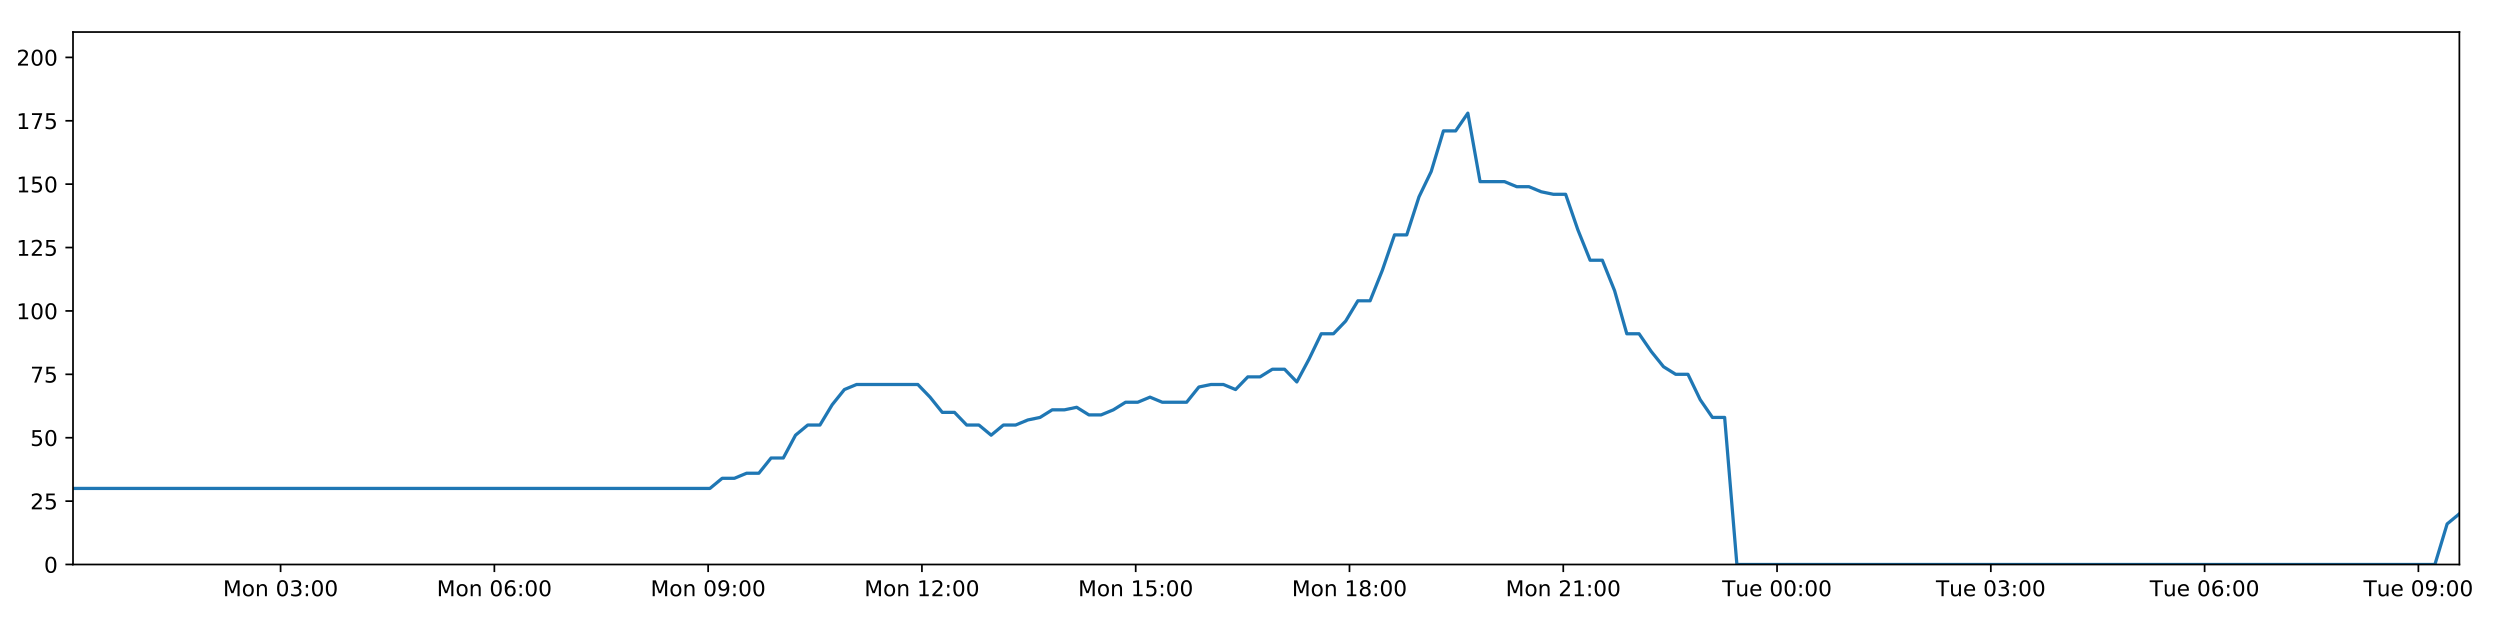
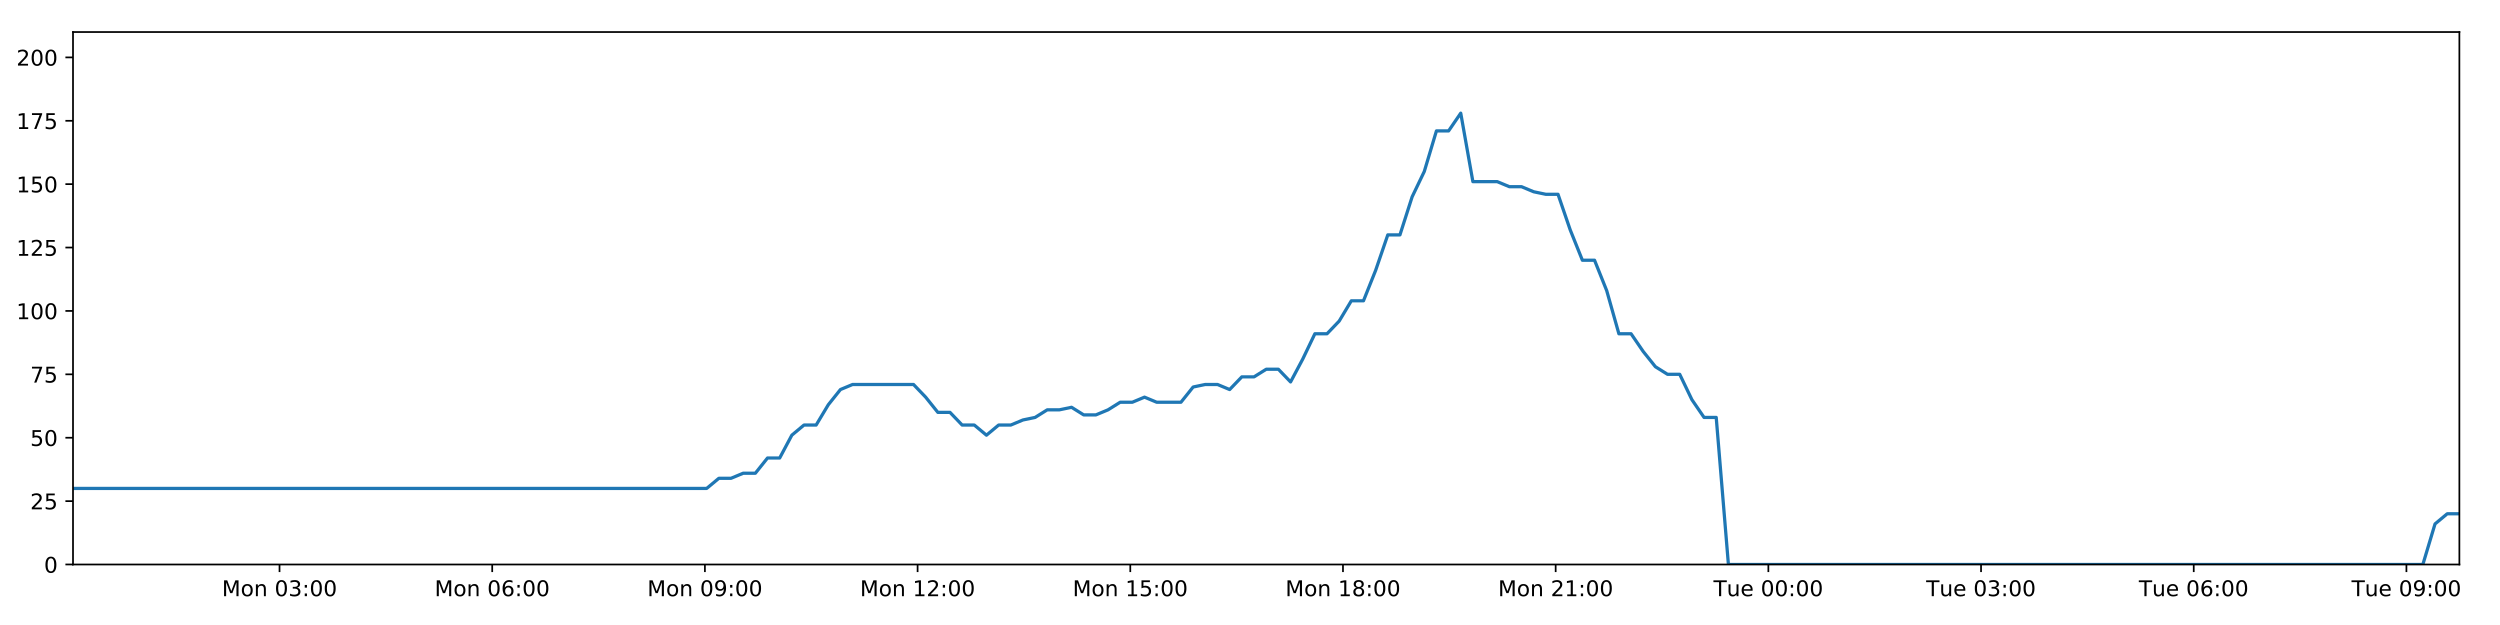
<svg xmlns="http://www.w3.org/2000/svg" xmlns:xlink="http://www.w3.org/1999/xlink" height="288pt" version="1.1" viewBox="0 0 1152 288" width="1152pt">
  <defs>
    <style type="text/css">
*{stroke-linecap:butt;stroke-linejoin:round;}
  </style>
  </defs>
  <g id="figure_1">
    <g id="patch_1">
      <path d="M 0 288  L 1152 288  L 1152 0  L 0 0  z " style="fill:#ffffff;" />
    </g>
    <g id="axes_1">
      <g id="patch_2">
        <path d="M 33.64 260.12  L 1133.28 260.12  L 1133.28 14.76  L 33.64 14.76  z " style="fill:#ffffff;" />
      </g>
      <g id="matplotlib.axis_1">
        <g id="xtick_1">
          <g id="line2d_1">
            <defs>
-               <path d="M 0 0  L 0 3.5  " id="m3fab812ef6" style="stroke:#000000;stroke-width:0.8;" />
-             </defs>
-             <g>
-               <use style="stroke:#000000;stroke-width:0.8;" x="129.292" xlink:href="#m3fab812ef6" y="260.12" />
+               <path d="M 0 0  L 0 3.5  " id="mf20b754c02" style="stroke:#000000;stroke-width:0.8;" />
+             </defs>
+             <g>
+               <use style="stroke:#000000;stroke-width:0.8;" x="128.804" xlink:href="#mf20b754c02" y="260.12" />
            </g>
          </g>
          <g id="text_1">
            <defs>
              <path d="M 9.812 72.906  L 24.516 72.906  L 43.109 23.297  L 61.812 72.906  L 76.516 72.906  L 76.516 0  L 66.891 0  L 66.891 64.016  L 48.094 14.016  L 38.188 14.016  L 19.391 64.016  L 19.391 0  L 9.812 0  z " id="DejaVuSans-77" />
              <path d="M 30.609 48.391  Q 23.391 48.391 19.188 42.75  Q 14.984 37.109 14.984 27.297  Q 14.984 17.484 19.156 11.844  Q 23.344 6.203 30.609 6.203  Q 37.797 6.203 41.984 11.859  Q 46.188 17.531 46.188 27.297  Q 46.188 37.016 41.984 42.703  Q 37.797 48.391 30.609 48.391  z M 30.609 56  Q 42.328 56 49.016 48.375  Q 55.719 40.766 55.719 27.297  Q 55.719 13.875 49.016 6.219  Q 42.328 -1.422 30.609 -1.422  Q 18.844 -1.422 12.172 6.219  Q 5.516 13.875 5.516 27.297  Q 5.516 40.766 12.172 48.375  Q 18.844 56 30.609 56  z " id="DejaVuSans-111" />
              <path d="M 54.891 33.016  L 54.891 0  L 45.906 0  L 45.906 32.719  Q 45.906 40.484 42.875 44.328  Q 39.844 48.188 33.797 48.188  Q 26.516 48.188 22.312 43.547  Q 18.109 38.922 18.109 30.906  L 18.109 0  L 9.078 0  L 9.078 54.688  L 18.109 54.688  L 18.109 46.188  Q 21.344 51.125 25.703 53.562  Q 30.078 56 35.797 56  Q 45.219 56 50.047 50.172  Q 54.891 44.344 54.891 33.016  z " id="DejaVuSans-110" />
              <path id="DejaVuSans-32" />
              <path d="M 31.781 66.406  Q 24.172 66.406 20.328 58.906  Q 16.5 51.422 16.5 36.375  Q 16.5 21.391 20.328 13.891  Q 24.172 6.391 31.781 6.391  Q 39.453 6.391 43.281 13.891  Q 47.125 21.391 47.125 36.375  Q 47.125 51.422 43.281 58.906  Q 39.453 66.406 31.781 66.406  z M 31.781 74.219  Q 44.047 74.219 50.516 64.516  Q 56.984 54.828 56.984 36.375  Q 56.984 17.969 50.516 8.266  Q 44.047 -1.422 31.781 -1.422  Q 19.531 -1.422 13.062 8.266  Q 6.594 17.969 6.594 36.375  Q 6.594 54.828 13.062 64.516  Q 19.531 74.219 31.781 74.219  z " id="DejaVuSans-48" />
              <path d="M 40.578 39.312  Q 47.656 37.797 51.625 33  Q 55.609 28.219 55.609 21.188  Q 55.609 10.406 48.188 4.484  Q 40.766 -1.422 27.094 -1.422  Q 22.516 -1.422 17.656 -0.516  Q 12.797 0.391 7.625 2.203  L 7.625 11.719  Q 11.719 9.328 16.594 8.109  Q 21.484 6.891 26.812 6.891  Q 36.078 6.891 40.938 10.547  Q 45.797 14.203 45.797 21.188  Q 45.797 27.641 41.281 31.266  Q 36.766 34.906 28.719 34.906  L 20.219 34.906  L 20.219 43.016  L 29.109 43.016  Q 36.375 43.016 40.234 45.922  Q 44.094 48.828 44.094 54.297  Q 44.094 59.906 40.109 62.906  Q 36.141 65.922 28.719 65.922  Q 24.656 65.922 20.016 65.031  Q 15.375 64.156 9.812 62.312  L 9.812 71.094  Q 15.438 72.656 20.344 73.438  Q 25.25 74.219 29.594 74.219  Q 40.828 74.219 47.359 69.109  Q 53.906 64.016 53.906 55.328  Q 53.906 49.266 50.438 45.094  Q 46.969 40.922 40.578 39.312  z " id="DejaVuSans-51" />
              <path d="M 11.719 12.406  L 22.016 12.406  L 22.016 0  L 11.719 0  z M 11.719 51.703  L 22.016 51.703  L 22.016 39.312  L 11.719 39.312  z " id="DejaVuSans-58" />
            </defs>
-             <g transform="translate(102.7517 274.7184)scale(0.1 -0.1)">
+             <g transform="translate(102.2637 274.7184)scale(0.1 -0.1)">
              <use xlink:href="#DejaVuSans-77" />
              <use x="86.279" xlink:href="#DejaVuSans-111" />
              <use x="147.461" xlink:href="#DejaVuSans-110" />
              <use x="210.84" xlink:href="#DejaVuSans-32" />
              <use x="242.627" xlink:href="#DejaVuSans-48" />
              <use x="306.25" xlink:href="#DejaVuSans-51" />
              <use x="369.873" xlink:href="#DejaVuSans-58" />
              <use x="403.564" xlink:href="#DejaVuSans-48" />
              <use x="467.188" xlink:href="#DejaVuSans-48" />
            </g>
          </g>
        </g>
        <g id="xtick_2">
          <g id="line2d_2">
            <g>
-               <use style="stroke:#000000;stroke-width:0.8;" x="227.802" xlink:href="#m3fab812ef6" y="260.12" />
+               <use style="stroke:#000000;stroke-width:0.8;" x="226.812" xlink:href="#mf20b754c02" y="260.12" />
            </g>
          </g>
          <g id="text_2">
            <defs>
              <path d="M 33.016 40.375  Q 26.375 40.375 22.484 35.828  Q 18.609 31.297 18.609 23.391  Q 18.609 15.531 22.484 10.953  Q 26.375 6.391 33.016 6.391  Q 39.656 6.391 43.531 10.953  Q 47.406 15.531 47.406 23.391  Q 47.406 31.297 43.531 35.828  Q 39.656 40.375 33.016 40.375  z M 52.594 71.297  L 52.594 62.312  Q 48.875 64.062 45.094 64.984  Q 41.312 65.922 37.594 65.922  Q 27.828 65.922 22.672 59.328  Q 17.531 52.734 16.797 39.406  Q 19.672 43.656 24.016 45.922  Q 28.375 48.188 33.594 48.188  Q 44.578 48.188 50.953 41.516  Q 57.328 34.859 57.328 23.391  Q 57.328 12.156 50.688 5.359  Q 44.047 -1.422 33.016 -1.422  Q 20.359 -1.422 13.672 8.266  Q 6.984 17.969 6.984 36.375  Q 6.984 53.656 15.188 63.938  Q 23.391 74.219 37.203 74.219  Q 40.922 74.219 44.703 73.484  Q 48.484 72.75 52.594 71.297  z " id="DejaVuSans-54" />
            </defs>
-             <g transform="translate(201.2618 274.7184)scale(0.1 -0.1)">
+             <g transform="translate(200.2713 274.7184)scale(0.1 -0.1)">
              <use xlink:href="#DejaVuSans-77" />
              <use x="86.279" xlink:href="#DejaVuSans-111" />
              <use x="147.461" xlink:href="#DejaVuSans-110" />
              <use x="210.84" xlink:href="#DejaVuSans-32" />
              <use x="242.627" xlink:href="#DejaVuSans-48" />
              <use x="306.25" xlink:href="#DejaVuSans-54" />
              <use x="369.873" xlink:href="#DejaVuSans-58" />
              <use x="403.564" xlink:href="#DejaVuSans-48" />
              <use x="467.188" xlink:href="#DejaVuSans-48" />
            </g>
          </g>
        </g>
        <g id="xtick_3">
          <g id="line2d_3">
            <g>
-               <use style="stroke:#000000;stroke-width:0.8;" x="326.313" xlink:href="#m3fab812ef6" y="260.12" />
+               <use style="stroke:#000000;stroke-width:0.8;" x="324.82" xlink:href="#mf20b754c02" y="260.12" />
            </g>
          </g>
          <g id="text_3">
            <defs>
              <path d="M 10.984 1.516  L 10.984 10.5  Q 14.703 8.734 18.5 7.812  Q 22.312 6.891 25.984 6.891  Q 35.75 6.891 40.891 13.453  Q 46.047 20.016 46.781 33.406  Q 43.953 29.203 39.594 26.953  Q 35.25 24.703 29.984 24.703  Q 19.047 24.703 12.672 31.312  Q 6.297 37.938 6.297 49.422  Q 6.297 60.641 12.938 67.422  Q 19.578 74.219 30.609 74.219  Q 43.266 74.219 49.922 64.516  Q 56.594 54.828 56.594 36.375  Q 56.594 19.141 48.406 8.859  Q 40.234 -1.422 26.422 -1.422  Q 22.703 -1.422 18.891 -0.688  Q 15.094 0.047 10.984 1.516  z M 30.609 32.422  Q 37.25 32.422 41.125 36.953  Q 45.016 41.5 45.016 49.422  Q 45.016 57.281 41.125 61.844  Q 37.25 66.406 30.609 66.406  Q 23.969 66.406 20.094 61.844  Q 16.219 57.281 16.219 49.422  Q 16.219 41.5 20.094 36.953  Q 23.969 32.422 30.609 32.422  z " id="DejaVuSans-57" />
            </defs>
-             <g transform="translate(299.7719 274.7184)scale(0.1 -0.1)">
+             <g transform="translate(298.2789 274.7184)scale(0.1 -0.1)">
              <use xlink:href="#DejaVuSans-77" />
              <use x="86.279" xlink:href="#DejaVuSans-111" />
              <use x="147.461" xlink:href="#DejaVuSans-110" />
              <use x="210.84" xlink:href="#DejaVuSans-32" />
              <use x="242.627" xlink:href="#DejaVuSans-48" />
              <use x="306.25" xlink:href="#DejaVuSans-57" />
              <use x="369.873" xlink:href="#DejaVuSans-58" />
              <use x="403.564" xlink:href="#DejaVuSans-48" />
              <use x="467.188" xlink:href="#DejaVuSans-48" />
            </g>
          </g>
        </g>
        <g id="xtick_4">
          <g id="line2d_4">
            <g>
-               <use style="stroke:#000000;stroke-width:0.8;" x="424.823" xlink:href="#m3fab812ef6" y="260.12" />
+               <use style="stroke:#000000;stroke-width:0.8;" x="422.827" xlink:href="#mf20b754c02" y="260.12" />
            </g>
          </g>
          <g id="text_4">
            <defs>
              <path d="M 12.406 8.297  L 28.516 8.297  L 28.516 63.922  L 10.984 60.406  L 10.984 69.391  L 28.422 72.906  L 38.281 72.906  L 38.281 8.297  L 54.391 8.297  L 54.391 0  L 12.406 0  z " id="DejaVuSans-49" />
              <path d="M 19.188 8.297  L 53.609 8.297  L 53.609 0  L 7.328 0  L 7.328 8.297  Q 12.938 14.109 22.625 23.891  Q 32.328 33.688 34.812 36.531  Q 39.547 41.844 41.422 45.531  Q 43.312 49.219 43.312 52.781  Q 43.312 58.594 39.234 62.25  Q 35.156 65.922 28.609 65.922  Q 23.969 65.922 18.812 64.312  Q 13.672 62.703 7.812 59.422  L 7.812 69.391  Q 13.766 71.781 18.938 73  Q 24.125 74.219 28.422 74.219  Q 39.75 74.219 46.484 68.547  Q 53.219 62.891 53.219 53.422  Q 53.219 48.922 51.531 44.891  Q 49.859 40.875 45.406 35.406  Q 44.188 33.984 37.641 27.219  Q 31.109 20.453 19.188 8.297  z " id="DejaVuSans-50" />
            </defs>
-             <g transform="translate(398.2821 274.7184)scale(0.1 -0.1)">
+             <g transform="translate(396.2865 274.7184)scale(0.1 -0.1)">
              <use xlink:href="#DejaVuSans-77" />
              <use x="86.279" xlink:href="#DejaVuSans-111" />
              <use x="147.461" xlink:href="#DejaVuSans-110" />
              <use x="210.84" xlink:href="#DejaVuSans-32" />
              <use x="242.627" xlink:href="#DejaVuSans-49" />
              <use x="306.25" xlink:href="#DejaVuSans-50" />
              <use x="369.873" xlink:href="#DejaVuSans-58" />
              <use x="403.564" xlink:href="#DejaVuSans-48" />
              <use x="467.188" xlink:href="#DejaVuSans-48" />
            </g>
          </g>
        </g>
        <g id="xtick_5">
          <g id="line2d_5">
            <g>
-               <use style="stroke:#000000;stroke-width:0.8;" x="523.333" xlink:href="#m3fab812ef6" y="260.12" />
+               <use style="stroke:#000000;stroke-width:0.8;" x="520.835" xlink:href="#mf20b754c02" y="260.12" />
            </g>
          </g>
          <g id="text_5">
            <defs>
              <path d="M 10.797 72.906  L 49.516 72.906  L 49.516 64.594  L 19.828 64.594  L 19.828 46.734  Q 21.969 47.469 24.109 47.828  Q 26.266 48.188 28.422 48.188  Q 40.625 48.188 47.75 41.5  Q 54.891 34.812 54.891 23.391  Q 54.891 11.625 47.562 5.094  Q 40.234 -1.422 26.906 -1.422  Q 22.312 -1.422 17.547 -0.641  Q 12.797 0.141 7.719 1.703  L 7.719 11.625  Q 12.109 9.234 16.797 8.062  Q 21.484 6.891 26.703 6.891  Q 35.156 6.891 40.078 11.328  Q 45.016 15.766 45.016 23.391  Q 45.016 31 40.078 35.438  Q 35.156 39.891 26.703 39.891  Q 22.75 39.891 18.812 39.016  Q 14.891 38.141 10.797 36.281  z " id="DejaVuSans-53" />
            </defs>
-             <g transform="translate(496.7922 274.7184)scale(0.1 -0.1)">
+             <g transform="translate(494.2941 274.7184)scale(0.1 -0.1)">
              <use xlink:href="#DejaVuSans-77" />
              <use x="86.279" xlink:href="#DejaVuSans-111" />
              <use x="147.461" xlink:href="#DejaVuSans-110" />
              <use x="210.84" xlink:href="#DejaVuSans-32" />
              <use x="242.627" xlink:href="#DejaVuSans-49" />
              <use x="306.25" xlink:href="#DejaVuSans-53" />
              <use x="369.873" xlink:href="#DejaVuSans-58" />
              <use x="403.564" xlink:href="#DejaVuSans-48" />
              <use x="467.188" xlink:href="#DejaVuSans-48" />
            </g>
          </g>
        </g>
        <g id="xtick_6">
          <g id="line2d_6">
            <g>
-               <use style="stroke:#000000;stroke-width:0.8;" x="621.843" xlink:href="#m3fab812ef6" y="260.12" />
+               <use style="stroke:#000000;stroke-width:0.8;" x="618.842" xlink:href="#mf20b754c02" y="260.12" />
            </g>
          </g>
          <g id="text_6">
            <defs>
              <path d="M 31.781 34.625  Q 24.75 34.625 20.719 30.859  Q 16.703 27.094 16.703 20.516  Q 16.703 13.922 20.719 10.156  Q 24.75 6.391 31.781 6.391  Q 38.812 6.391 42.859 10.172  Q 46.922 13.969 46.922 20.516  Q 46.922 27.094 42.891 30.859  Q 38.875 34.625 31.781 34.625  z M 21.922 38.812  Q 15.578 40.375 12.031 44.719  Q 8.5 49.078 8.5 55.328  Q 8.5 64.062 14.719 69.141  Q 20.953 74.219 31.781 74.219  Q 42.672 74.219 48.875 69.141  Q 55.078 64.062 55.078 55.328  Q 55.078 49.078 51.531 44.719  Q 48 40.375 41.703 38.812  Q 48.828 37.156 52.797 32.312  Q 56.781 27.484 56.781 20.516  Q 56.781 9.906 50.312 4.234  Q 43.844 -1.422 31.781 -1.422  Q 19.734 -1.422 13.25 4.234  Q 6.781 9.906 6.781 20.516  Q 6.781 27.484 10.781 32.312  Q 14.797 37.156 21.922 38.812  z M 18.312 54.391  Q 18.312 48.734 21.844 45.562  Q 25.391 42.391 31.781 42.391  Q 38.141 42.391 41.719 45.562  Q 45.312 48.734 45.312 54.391  Q 45.312 60.062 41.719 63.234  Q 38.141 66.406 31.781 66.406  Q 25.391 66.406 21.844 63.234  Q 18.312 60.062 18.312 54.391  z " id="DejaVuSans-56" />
            </defs>
-             <g transform="translate(595.3023 274.7184)scale(0.1 -0.1)">
+             <g transform="translate(592.3017 274.7184)scale(0.1 -0.1)">
              <use xlink:href="#DejaVuSans-77" />
              <use x="86.279" xlink:href="#DejaVuSans-111" />
              <use x="147.461" xlink:href="#DejaVuSans-110" />
              <use x="210.84" xlink:href="#DejaVuSans-32" />
              <use x="242.627" xlink:href="#DejaVuSans-49" />
              <use x="306.25" xlink:href="#DejaVuSans-56" />
              <use x="369.873" xlink:href="#DejaVuSans-58" />
              <use x="403.564" xlink:href="#DejaVuSans-48" />
              <use x="467.188" xlink:href="#DejaVuSans-48" />
            </g>
          </g>
        </g>
        <g id="xtick_7">
          <g id="line2d_7">
            <g>
-               <use style="stroke:#000000;stroke-width:0.8;" x="720.353" xlink:href="#m3fab812ef6" y="260.12" />
+               <use style="stroke:#000000;stroke-width:0.8;" x="716.85" xlink:href="#mf20b754c02" y="260.12" />
            </g>
          </g>
          <g id="text_7">
-             <g transform="translate(693.8125 274.7184)scale(0.1 -0.1)">
+             <g transform="translate(690.3093 274.7184)scale(0.1 -0.1)">
              <use xlink:href="#DejaVuSans-77" />
              <use x="86.279" xlink:href="#DejaVuSans-111" />
              <use x="147.461" xlink:href="#DejaVuSans-110" />
              <use x="210.84" xlink:href="#DejaVuSans-32" />
              <use x="242.627" xlink:href="#DejaVuSans-50" />
              <use x="306.25" xlink:href="#DejaVuSans-49" />
              <use x="369.873" xlink:href="#DejaVuSans-58" />
              <use x="403.564" xlink:href="#DejaVuSans-48" />
              <use x="467.188" xlink:href="#DejaVuSans-48" />
            </g>
          </g>
        </g>
        <g id="xtick_8">
          <g id="line2d_8">
            <g>
-               <use style="stroke:#000000;stroke-width:0.8;" x="818.863" xlink:href="#m3fab812ef6" y="260.12" />
+               <use style="stroke:#000000;stroke-width:0.8;" x="814.858" xlink:href="#mf20b754c02" y="260.12" />
            </g>
          </g>
          <g id="text_8">
            <defs>
              <path d="M -0.297 72.906  L 61.375 72.906  L 61.375 64.594  L 35.5 64.594  L 35.5 0  L 25.594 0  L 25.594 64.594  L -0.297 64.594  z " id="DejaVuSans-84" />
              <path d="M 8.5 21.578  L 8.5 54.688  L 17.484 54.688  L 17.484 21.922  Q 17.484 14.156 20.5 10.266  Q 23.531 6.391 29.594 6.391  Q 36.859 6.391 41.078 11.031  Q 45.312 15.672 45.312 23.688  L 45.312 54.688  L 54.297 54.688  L 54.297 0  L 45.312 0  L 45.312 8.406  Q 42.047 3.422 37.719 1  Q 33.406 -1.422 27.688 -1.422  Q 18.266 -1.422 13.375 4.438  Q 8.5 10.297 8.5 21.578  z M 31.109 56  z " id="DejaVuSans-117" />
              <path d="M 56.203 29.594  L 56.203 25.203  L 14.891 25.203  Q 15.484 15.922 20.484 11.062  Q 25.484 6.203 34.422 6.203  Q 39.594 6.203 44.453 7.469  Q 49.312 8.734 54.109 11.281  L 54.109 2.781  Q 49.266 0.734 44.188 -0.344  Q 39.109 -1.422 33.891 -1.422  Q 20.797 -1.422 13.156 6.188  Q 5.516 13.812 5.516 26.812  Q 5.516 40.234 12.766 48.109  Q 20.016 56 32.328 56  Q 43.359 56 49.781 48.891  Q 56.203 41.797 56.203 29.594  z M 47.219 32.234  Q 47.125 39.594 43.094 43.984  Q 39.062 48.391 32.422 48.391  Q 24.906 48.391 20.391 44.141  Q 15.875 39.891 15.188 32.172  z " id="DejaVuSans-101" />
            </defs>
-             <g transform="translate(793.5773 274.7184)scale(0.1 -0.1)">
+             <g transform="translate(789.5716 274.7184)scale(0.1 -0.1)">
              <use xlink:href="#DejaVuSans-84" />
              <use x="60.85" xlink:href="#DejaVuSans-117" />
              <use x="124.229" xlink:href="#DejaVuSans-101" />
              <use x="185.752" xlink:href="#DejaVuSans-32" />
              <use x="217.539" xlink:href="#DejaVuSans-48" />
              <use x="281.162" xlink:href="#DejaVuSans-48" />
              <use x="344.785" xlink:href="#DejaVuSans-58" />
              <use x="378.477" xlink:href="#DejaVuSans-48" />
              <use x="442.1" xlink:href="#DejaVuSans-48" />
            </g>
          </g>
        </g>
        <g id="xtick_9">
          <g id="line2d_9">
            <g>
-               <use style="stroke:#000000;stroke-width:0.8;" x="917.373" xlink:href="#m3fab812ef6" y="260.12" />
+               <use style="stroke:#000000;stroke-width:0.8;" x="912.865" xlink:href="#mf20b754c02" y="260.12" />
            </g>
          </g>
          <g id="text_9">
-             <g transform="translate(892.0874 274.7184)scale(0.1 -0.1)">
+             <g transform="translate(887.5792 274.7184)scale(0.1 -0.1)">
              <use xlink:href="#DejaVuSans-84" />
              <use x="60.85" xlink:href="#DejaVuSans-117" />
              <use x="124.229" xlink:href="#DejaVuSans-101" />
              <use x="185.752" xlink:href="#DejaVuSans-32" />
              <use x="217.539" xlink:href="#DejaVuSans-48" />
              <use x="281.162" xlink:href="#DejaVuSans-51" />
              <use x="344.785" xlink:href="#DejaVuSans-58" />
              <use x="378.477" xlink:href="#DejaVuSans-48" />
              <use x="442.1" xlink:href="#DejaVuSans-48" />
            </g>
          </g>
        </g>
        <g id="xtick_10">
          <g id="line2d_10">
            <g>
-               <use style="stroke:#000000;stroke-width:0.8;" x="1015.883" xlink:href="#m3fab812ef6" y="260.12" />
+               <use style="stroke:#000000;stroke-width:0.8;" x="1010.873" xlink:href="#mf20b754c02" y="260.12" />
            </g>
          </g>
          <g id="text_10">
-             <g transform="translate(990.5975 274.7184)scale(0.1 -0.1)">
+             <g transform="translate(985.5868 274.7184)scale(0.1 -0.1)">
              <use xlink:href="#DejaVuSans-84" />
              <use x="60.85" xlink:href="#DejaVuSans-117" />
              <use x="124.229" xlink:href="#DejaVuSans-101" />
              <use x="185.752" xlink:href="#DejaVuSans-32" />
              <use x="217.539" xlink:href="#DejaVuSans-48" />
              <use x="281.162" xlink:href="#DejaVuSans-54" />
              <use x="344.785" xlink:href="#DejaVuSans-58" />
              <use x="378.477" xlink:href="#DejaVuSans-48" />
              <use x="442.1" xlink:href="#DejaVuSans-48" />
            </g>
          </g>
        </g>
        <g id="xtick_11">
          <g id="line2d_11">
            <g>
-               <use style="stroke:#000000;stroke-width:0.8;" x="1114.394" xlink:href="#m3fab812ef6" y="260.12" />
+               <use style="stroke:#000000;stroke-width:0.8;" x="1108.88" xlink:href="#mf20b754c02" y="260.12" />
            </g>
          </g>
          <g id="text_11">
-             <g transform="translate(1089.108 274.7184)scale(0.1 -0.1)">
+             <g transform="translate(1083.594 274.7184)scale(0.1 -0.1)">
              <use xlink:href="#DejaVuSans-84" />
              <use x="60.85" xlink:href="#DejaVuSans-117" />
              <use x="124.229" xlink:href="#DejaVuSans-101" />
              <use x="185.752" xlink:href="#DejaVuSans-32" />
              <use x="217.539" xlink:href="#DejaVuSans-48" />
              <use x="281.162" xlink:href="#DejaVuSans-57" />
              <use x="344.785" xlink:href="#DejaVuSans-58" />
              <use x="378.477" xlink:href="#DejaVuSans-48" />
              <use x="442.1" xlink:href="#DejaVuSans-48" />
            </g>
          </g>
        </g>
      </g>
      <g id="matplotlib.axis_2">
        <g id="ytick_1">
          <g id="line2d_12">
            <defs>
-               <path d="M 0 0  L -3.5 0  " id="m3fca6160d8" style="stroke:#000000;stroke-width:0.8;" />
-             </defs>
-             <g>
-               <use style="stroke:#000000;stroke-width:0.8;" x="33.64" xlink:href="#m3fca6160d8" y="260.12" />
+               <path d="M 0 0  L -3.5 0  " id="m7a2e683228" style="stroke:#000000;stroke-width:0.8;" />
+             </defs>
+             <g>
+               <use style="stroke:#000000;stroke-width:0.8;" x="33.64" xlink:href="#m7a2e683228" y="260.12" />
            </g>
          </g>
          <g id="text_12">
            <g transform="translate(20.2775 263.9192)scale(0.1 -0.1)">
              <use xlink:href="#DejaVuSans-48" />
            </g>
          </g>
        </g>
        <g id="ytick_2">
          <g id="line2d_13">
            <g>
-               <use style="stroke:#000000;stroke-width:0.8;" x="33.64" xlink:href="#m3fca6160d8" y="230.91" />
+               <use style="stroke:#000000;stroke-width:0.8;" x="33.64" xlink:href="#m7a2e683228" y="230.91" />
            </g>
          </g>
          <g id="text_13">
            <g transform="translate(13.915 234.7097)scale(0.1 -0.1)">
              <use xlink:href="#DejaVuSans-50" />
              <use x="63.623" xlink:href="#DejaVuSans-53" />
            </g>
          </g>
        </g>
        <g id="ytick_3">
          <g id="line2d_14">
            <g>
-               <use style="stroke:#000000;stroke-width:0.8;" x="33.64" xlink:href="#m3fca6160d8" y="201.701" />
+               <use style="stroke:#000000;stroke-width:0.8;" x="33.64" xlink:href="#m7a2e683228" y="201.701" />
            </g>
          </g>
          <g id="text_14">
            <g transform="translate(13.915 205.5002)scale(0.1 -0.1)">
              <use xlink:href="#DejaVuSans-53" />
              <use x="63.623" xlink:href="#DejaVuSans-48" />
            </g>
          </g>
        </g>
        <g id="ytick_4">
          <g id="line2d_15">
            <g>
-               <use style="stroke:#000000;stroke-width:0.8;" x="33.64" xlink:href="#m3fca6160d8" y="172.491" />
+               <use style="stroke:#000000;stroke-width:0.8;" x="33.64" xlink:href="#m7a2e683228" y="172.491" />
            </g>
          </g>
          <g id="text_15">
            <defs>
              <path d="M 8.203 72.906  L 55.078 72.906  L 55.078 68.703  L 28.609 0  L 18.312 0  L 43.219 64.594  L 8.203 64.594  z " id="DejaVuSans-55" />
            </defs>
            <g transform="translate(13.915 176.2906)scale(0.1 -0.1)">
              <use xlink:href="#DejaVuSans-55" />
              <use x="63.623" xlink:href="#DejaVuSans-53" />
            </g>
          </g>
        </g>
        <g id="ytick_5">
          <g id="line2d_16">
            <g>
-               <use style="stroke:#000000;stroke-width:0.8;" x="33.64" xlink:href="#m3fca6160d8" y="143.282" />
+               <use style="stroke:#000000;stroke-width:0.8;" x="33.64" xlink:href="#m7a2e683228" y="143.282" />
            </g>
          </g>
          <g id="text_16">
            <g transform="translate(7.5525 147.0811)scale(0.1 -0.1)">
              <use xlink:href="#DejaVuSans-49" />
              <use x="63.623" xlink:href="#DejaVuSans-48" />
              <use x="127.246" xlink:href="#DejaVuSans-48" />
            </g>
          </g>
        </g>
        <g id="ytick_6">
          <g id="line2d_17">
            <g>
-               <use style="stroke:#000000;stroke-width:0.8;" x="33.64" xlink:href="#m3fca6160d8" y="114.072" />
+               <use style="stroke:#000000;stroke-width:0.8;" x="33.64" xlink:href="#m7a2e683228" y="114.072" />
            </g>
          </g>
          <g id="text_17">
            <g transform="translate(7.5525 117.8716)scale(0.1 -0.1)">
              <use xlink:href="#DejaVuSans-49" />
              <use x="63.623" xlink:href="#DejaVuSans-50" />
              <use x="127.246" xlink:href="#DejaVuSans-53" />
            </g>
          </g>
        </g>
        <g id="ytick_7">
          <g id="line2d_18">
            <g>
-               <use style="stroke:#000000;stroke-width:0.8;" x="33.64" xlink:href="#m3fca6160d8" y="84.863" />
+               <use style="stroke:#000000;stroke-width:0.8;" x="33.64" xlink:href="#m7a2e683228" y="84.863" />
            </g>
          </g>
          <g id="text_18">
            <g transform="translate(7.5525 88.66208)scale(0.1 -0.1)">
              <use xlink:href="#DejaVuSans-49" />
              <use x="63.623" xlink:href="#DejaVuSans-53" />
              <use x="127.246" xlink:href="#DejaVuSans-48" />
            </g>
          </g>
        </g>
        <g id="ytick_8">
          <g id="line2d_19">
            <g>
-               <use style="stroke:#000000;stroke-width:0.8;" x="33.64" xlink:href="#m3fca6160d8" y="55.653" />
+               <use style="stroke:#000000;stroke-width:0.8;" x="33.64" xlink:href="#m7a2e683228" y="55.653" />
            </g>
          </g>
          <g id="text_19">
            <g transform="translate(7.5525 59.45255)scale(0.1 -0.1)">
              <use xlink:href="#DejaVuSans-49" />
              <use x="63.623" xlink:href="#DejaVuSans-55" />
              <use x="127.246" xlink:href="#DejaVuSans-53" />
            </g>
          </g>
        </g>
        <g id="ytick_9">
          <g id="line2d_20">
            <g>
-               <use style="stroke:#000000;stroke-width:0.8;" x="33.64" xlink:href="#m3fca6160d8" y="26.444" />
+               <use style="stroke:#000000;stroke-width:0.8;" x="33.64" xlink:href="#m7a2e683228" y="26.444" />
            </g>
          </g>
          <g id="text_20">
            <g transform="translate(7.5525 30.24303)scale(0.1 -0.1)">
              <use xlink:href="#DejaVuSans-50" />
              <use x="63.623" xlink:href="#DejaVuSans-48" />
              <use x="127.246" xlink:href="#DejaVuSans-48" />
            </g>
          </g>
        </g>
      </g>
      <g id="line2d_21">
-         <path clip-path="url(#p2ecb0f6606)" d="M 33.64 225.069  L 327.133 225.069  L 332.778 220.395  L 338.418 220.395  L 344.055 218.058  L 349.681 218.058  L 355.307 211.048  L 360.945 211.048  L 366.574 200.533  L 372.2 195.859  L 377.831 195.859  L 383.461 186.512  L 389.089 179.502  L 394.729 177.165  L 422.928 177.165  L 428.559 183.007  L 434.2 190.017  L 439.827 190.017  L 445.453 195.859  L 451.09 195.859  L 456.718 200.533  L 462.353 195.859  L 467.99 195.859  L 473.618 193.522  L 479.246 192.354  L 484.872 188.849  L 490.5 188.849  L 496.132 187.68  L 501.767 191.186  L 507.393 191.186  L 513.034 188.849  L 518.662 185.344  L 524.288 185.344  L 529.926 183.007  L 535.555 185.344  L 546.808 185.344  L 552.446 178.333  L 558.078 177.165  L 563.717 177.165  L 569.355 179.502  L 574.994 173.66  L 580.641 173.66  L 586.282 170.155  L 591.935 170.155  L 597.573 175.997  L 603.2 165.481  L 608.828 153.797  L 614.454 153.797  L 620.081 147.955  L 625.71 138.608  L 631.338 138.608  L 636.968 124.588  L 642.602 108.23  L 648.229 108.23  L 653.871 90.705  L 659.501 79.021  L 665.128 60.327  L 670.759 60.327  L 676.386 52.148  L 682.012 83.694  L 693.274 83.694  L 698.914 86.031  L 704.542 86.031  L 710.182 88.368  L 715.814 89.536  L 721.442 89.536  L 727.079 105.894  L 732.728 119.914  L 738.359 119.914  L 743.996 133.935  L 749.635 153.797  L 755.278 153.797  L 760.909 161.976  L 766.546 168.986  L 772.174 172.491  L 777.814 172.491  L 783.455 184.175  L 789.085 192.354  L 794.714 192.354  L 800.36 260.12  L 1122.004 260.12  L 1127.641 241.426  L 1133.28 236.752  L 1133.28 236.752  " style="fill:none;stroke:#1f77b4;stroke-linecap:square;stroke-width:1.5;" />
+         <path clip-path="url(#pcf3770c660)" d="M 33.64 225.069  L 325.636 225.069  L 331.252 220.395  L 336.863 220.395  L 342.471 218.058  L 348.069 218.058  L 353.667 211.048  L 359.276 211.048  L 364.875 200.533  L 370.473 195.859  L 376.075 195.859  L 381.677 186.512  L 387.276 179.502  L 392.887 177.165  L 420.942 177.165  L 426.545 183.007  L 432.157 190.017  L 437.755 190.017  L 443.352 195.859  L 448.961 195.859  L 454.56 200.533  L 460.166 195.859  L 465.774 195.859  L 471.374 193.522  L 476.973 192.354  L 482.57 188.849  L 488.169 188.849  L 493.772 187.68  L 499.379 191.186  L 504.977 191.186  L 510.588 188.849  L 516.188 185.344  L 521.785 185.344  L 527.394 183.007  L 532.994 185.344  L 544.19 185.344  L 549.8 178.333  L 555.402 177.165  L 561.013 177.165  L 566.622 179.502  L 572.232 173.66  L 577.851 173.66  L 583.463 170.155  L 589.087 170.155  L 594.697 175.997  L 600.295 165.481  L 605.894 153.797  L 611.491 153.797  L 617.09 147.955  L 622.69 138.608  L 628.289 138.608  L 633.89 124.588  L 639.496 108.23  L 645.094 108.23  L 650.707 90.705  L 656.309 79.021  L 661.906 60.327  L 667.509 60.327  L 673.108 52.148  L 678.705 83.694  L 689.909 83.694  L 695.52 86.031  L 701.12 86.031  L 706.731 88.368  L 712.334 89.536  L 717.934 89.536  L 723.541 105.894  L 729.162 119.914  L 734.764 119.914  L 740.372 133.935  L 745.982 153.797  L 751.596 153.797  L 757.199 161.976  L 762.807 168.986  L 768.407 172.491  L 774.018 172.491  L 779.63 184.175  L 785.231 192.354  L 790.831 192.354  L 796.449 260.12  L 1116.452 260.12  L 1122.06 241.426  L 1127.67 236.752  L 1133.28 236.752  L 1133.28 236.752  " style="fill:none;stroke:#1f77b4;stroke-linecap:square;stroke-width:1.5;" />
      </g>
      <g id="patch_3">
        <path d="M 33.64 260.12  L 33.64 14.76  " style="fill:none;stroke:#000000;stroke-linecap:square;stroke-linejoin:miter;stroke-width:0.8;" />
      </g>
      <g id="patch_4">
        <path d="M 1133.28 260.12  L 1133.28 14.76  " style="fill:none;stroke:#000000;stroke-linecap:square;stroke-linejoin:miter;stroke-width:0.8;" />
      </g>
      <g id="patch_5">
        <path d="M 33.64 260.12  L 1133.28 260.12  " style="fill:none;stroke:#000000;stroke-linecap:square;stroke-linejoin:miter;stroke-width:0.8;" />
      </g>
      <g id="patch_6">
        <path d="M 33.64 14.76  L 1133.28 14.76  " style="fill:none;stroke:#000000;stroke-linecap:square;stroke-linejoin:miter;stroke-width:0.8;" />
      </g>
    </g>
  </g>
  <defs>
-     <clipPath id="p2ecb0f6606">
+     <clipPath id="pcf3770c660">
      <rect height="245.36" width="1099.64" x="33.64" y="14.76" />
    </clipPath>
  </defs>
</svg>
